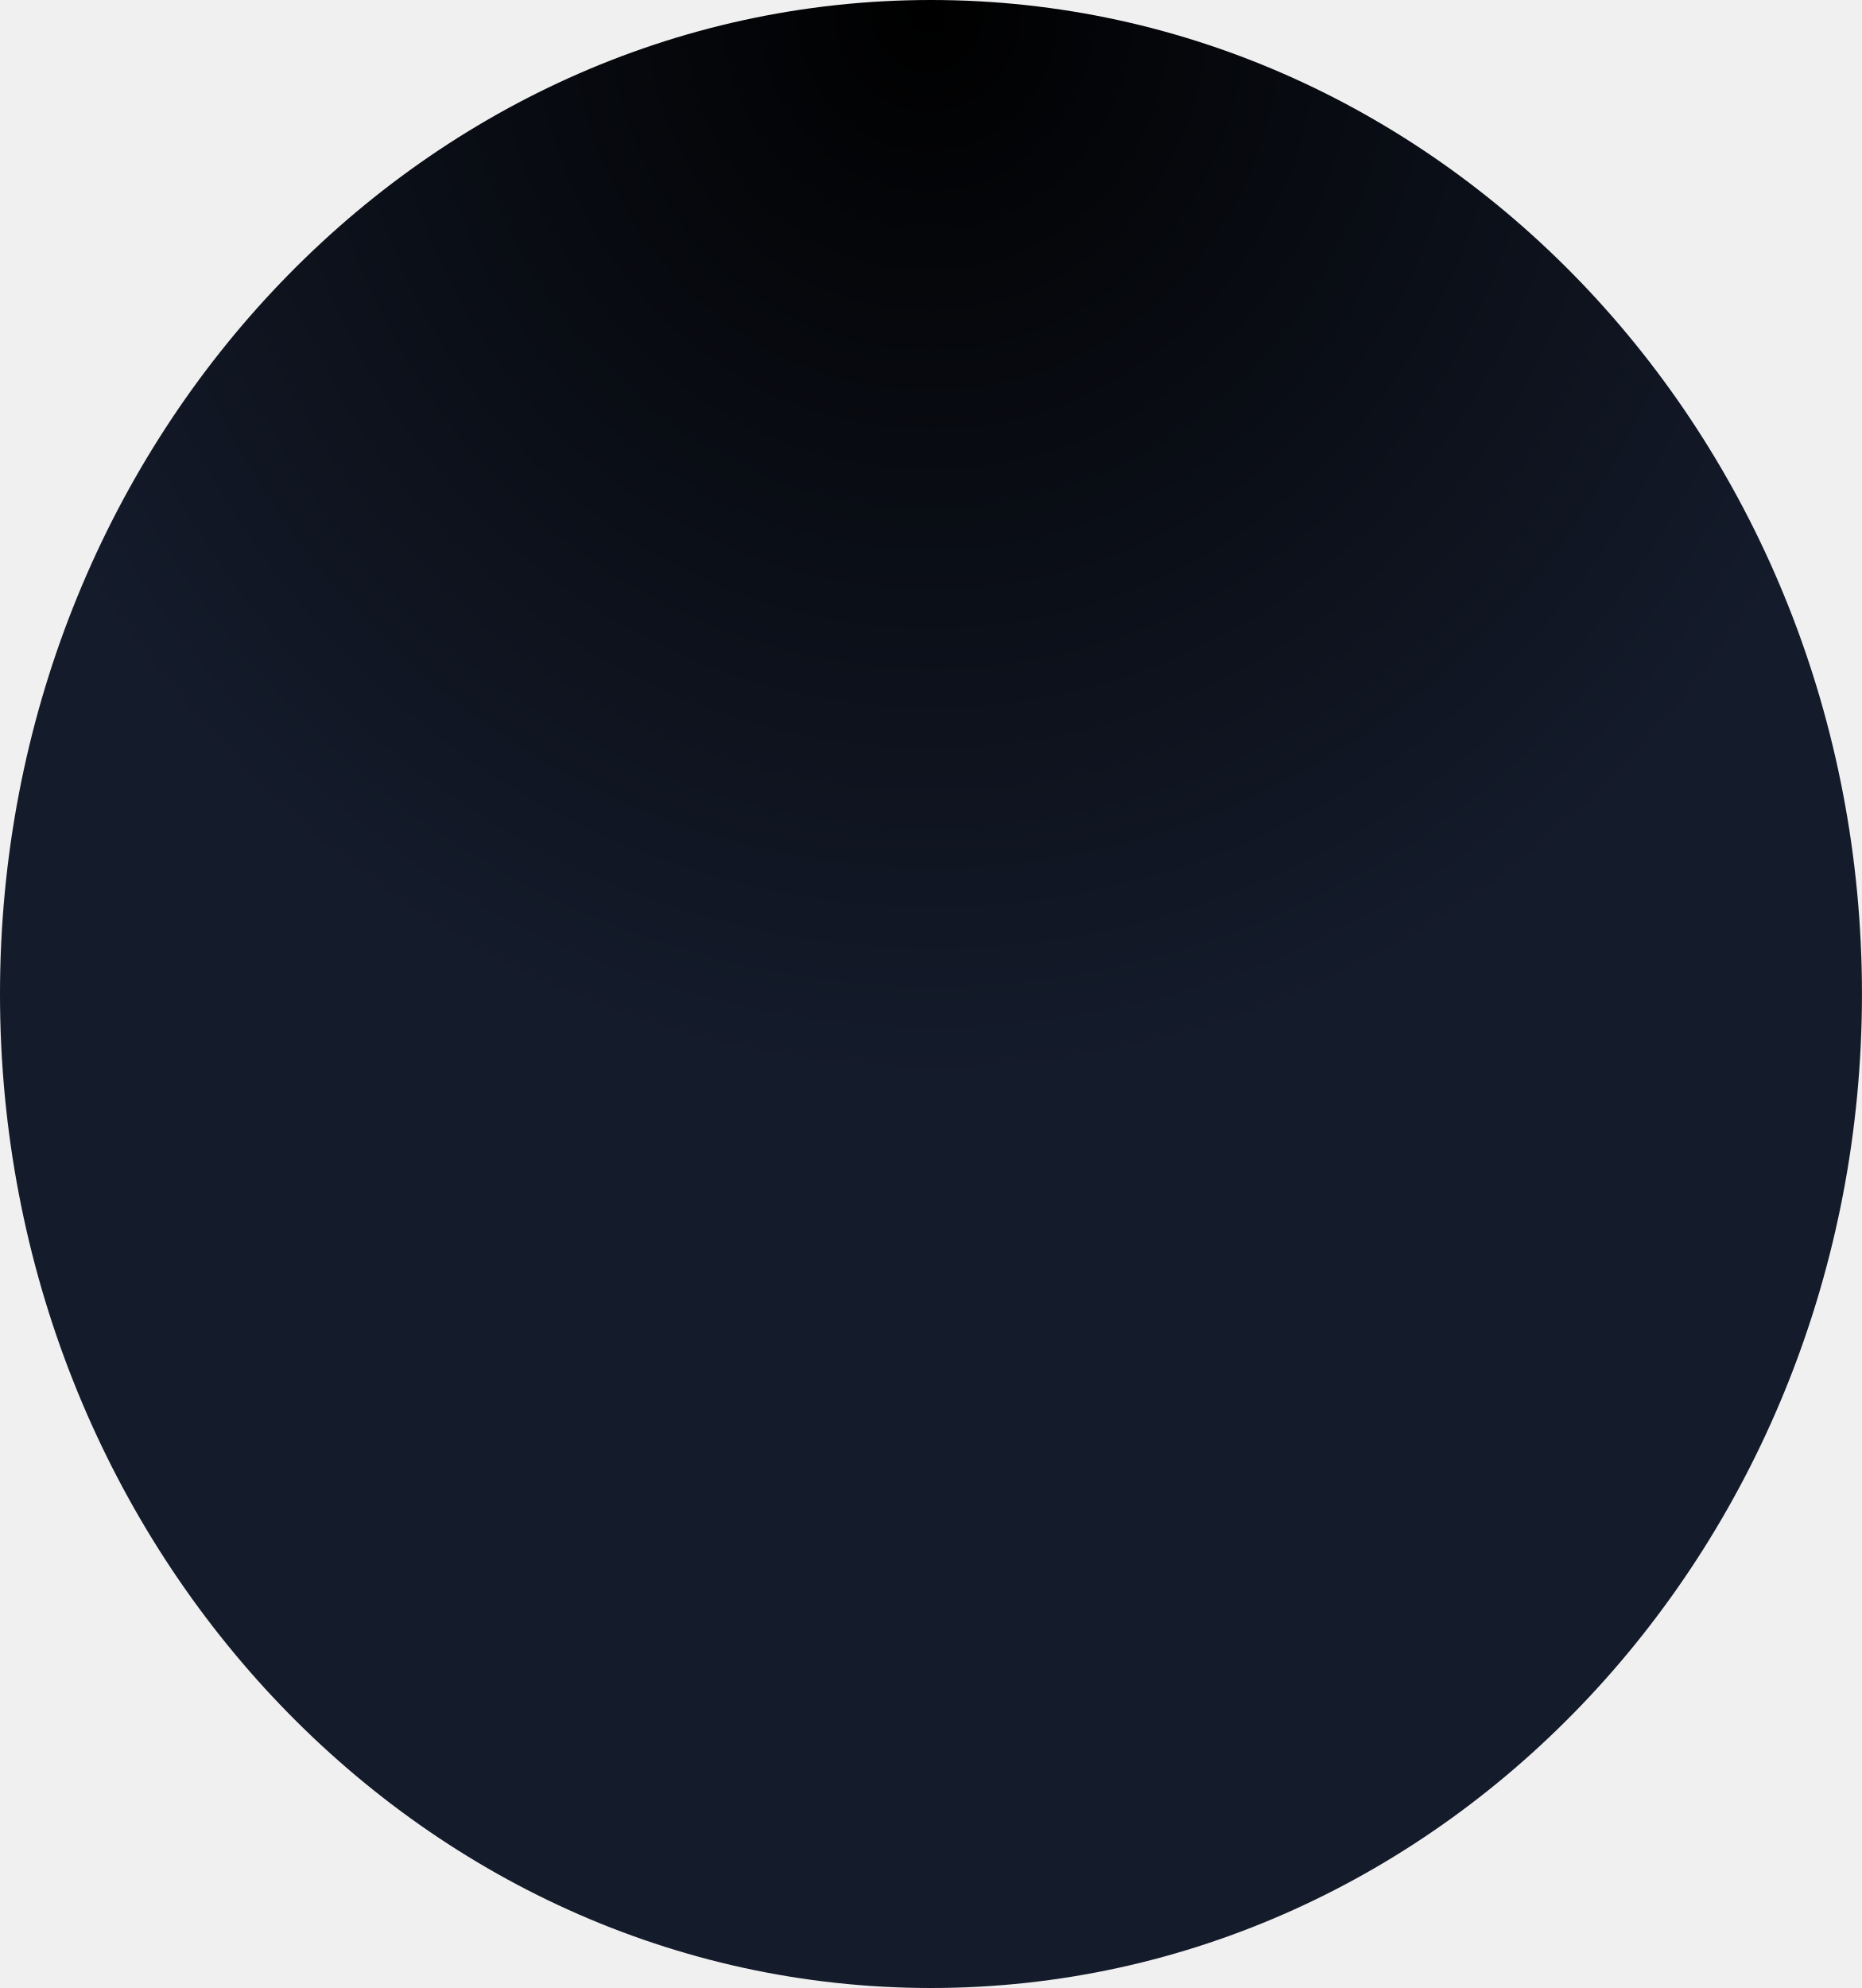
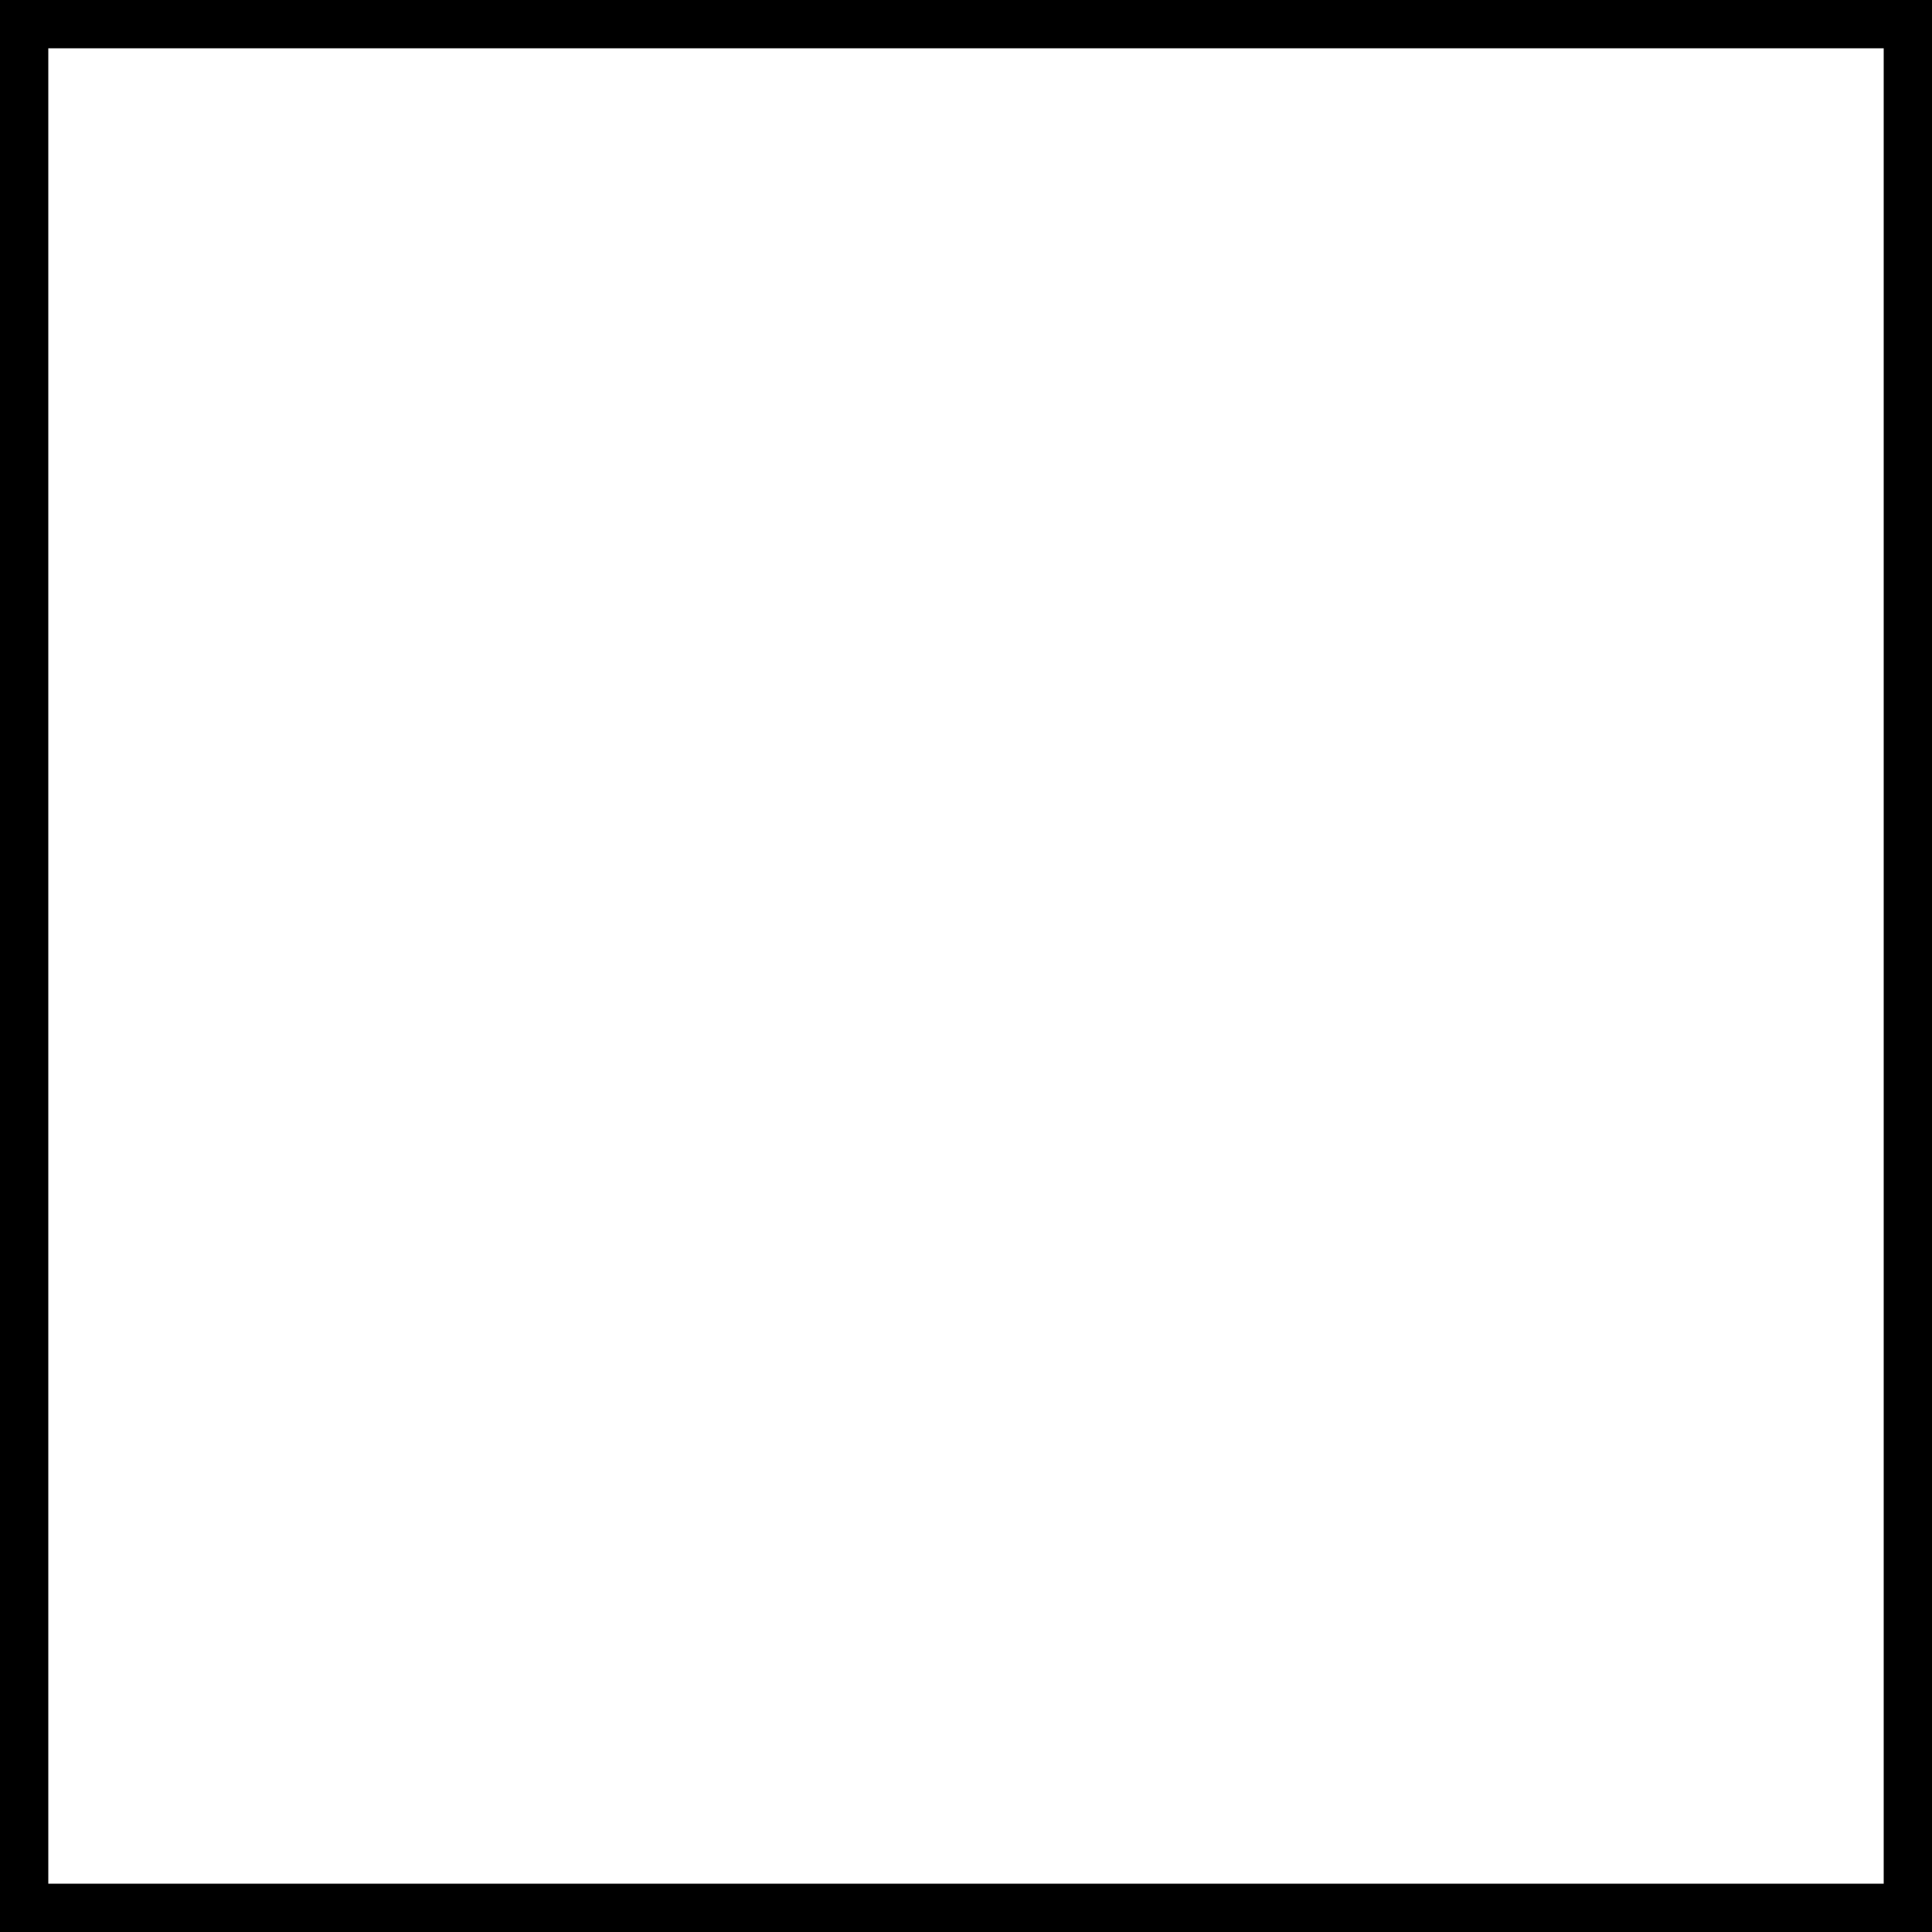
- <svg xmlns="http://www.w3.org/2000/svg" width="163" height="174" viewBox="0 0 163 174" fill="none">
-   <ellipse cx="81.5" cy="87" rx="81.5" ry="87" transform="matrix(-1 0 0 1 163 0)" fill="url(#paint0_radial_10_54)" />
-   <defs>
-     <radialGradient id="paint0_radial_10_54" cx="0" cy="0" r="1" gradientTransform="matrix(-17.0036 146.812 -136.179 -16.7462 81.5 -3.3772e-06)" gradientUnits="userSpaceOnUse">
-       <stop />
-       <stop offset="0.644" stop-color="#141B2B" />
-     </radialGradient>
-   </defs>
+ <svg xmlns="http://www.w3.org/2000/svg" width="2" height="2" viewBox="0 0 2 2">
+   <rect width="2" height="2" fill="#fff" stroke="#000" stroke-width="0.1" />
</svg>
